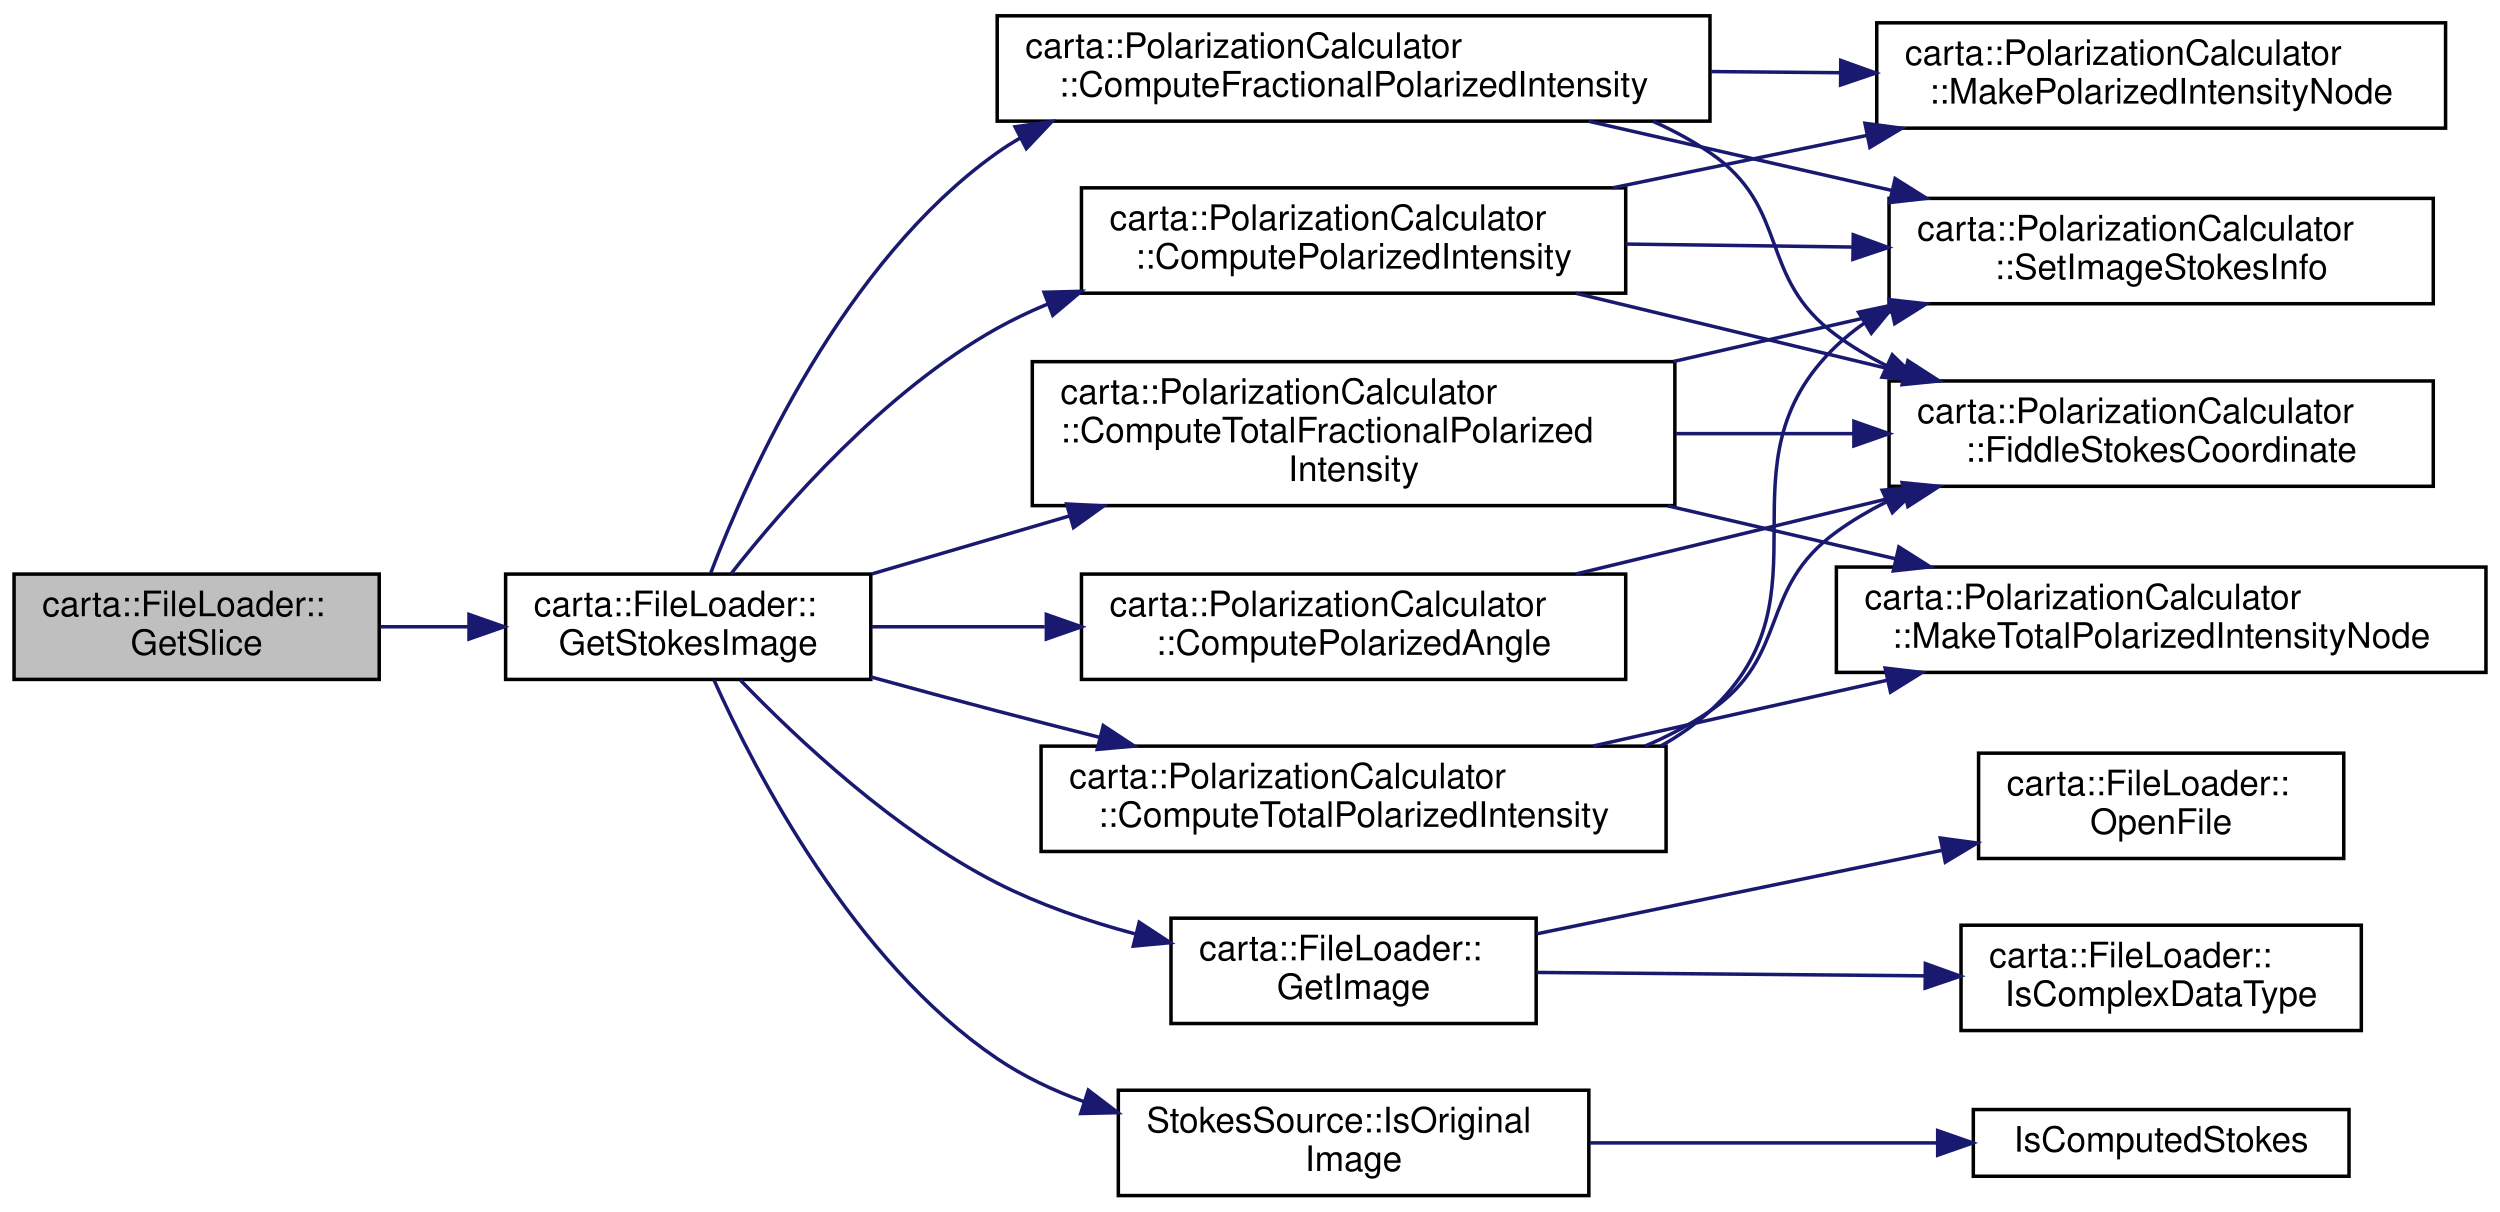
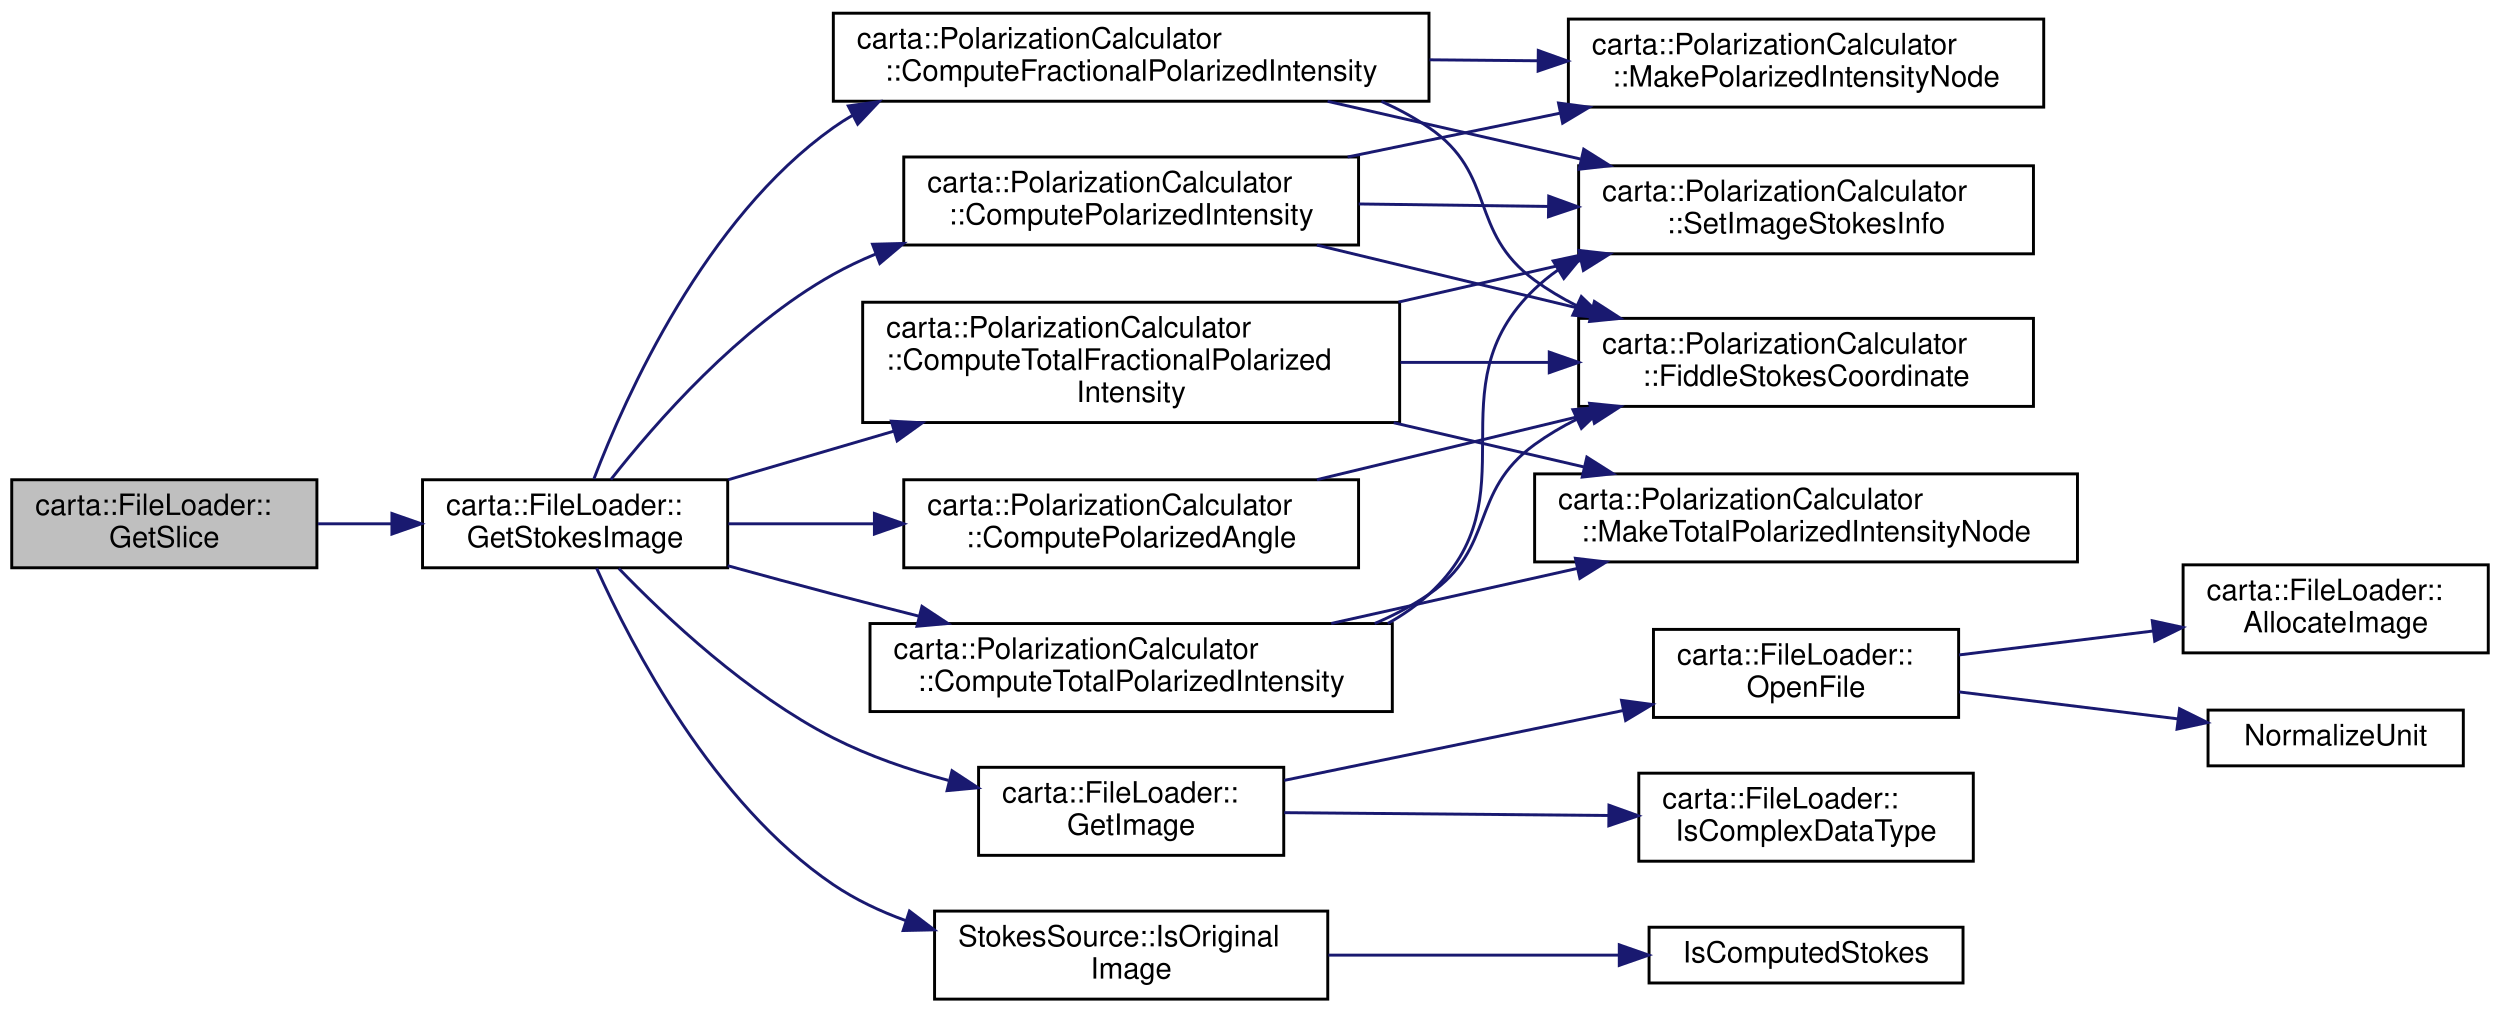
- <svg xmlns="http://www.w3.org/2000/svg" xmlns:xlink="http://www.w3.org/1999/xlink" width="712pt" height="345pt" viewBox="0.00 0.00 712.00 345.00">
+ <svg xmlns="http://www.w3.org/2000/svg" xmlns:xlink="http://www.w3.org/1999/xlink" width="852pt" height="345pt" viewBox="0.00 0.00 852.00 345.00">
  <g id="graph0" class="graph" transform="scale(1 1) rotate(0) translate(4 341)">
    <g id="node1" class="node">
      <g id="a_node1">
        <a xlink:title=" ">
          <polygon fill="#bfbfbf" stroke="black" points="0,-147.5 0,-177.5 104,-177.5 104,-147.5 0,-147.5" />
          <text text-anchor="start" x="8" y="-165.5" font-family="Helvetica,sans-Serif" font-size="10.00">carta::FileLoader::</text>
          <text text-anchor="middle" x="52" y="-154.5" font-family="Helvetica,sans-Serif" font-size="10.00">GetSlice</text>
        </a>
      </g>
    </g>
    <g id="node2" class="node">
      <g id="a_node2">
        <a xlink:href="classcarta_1_1FileLoader.html#a5680d87d09f6ddb4cc1bb1a3d713d2c3" target="_top" xlink:title=" ">
          <polygon fill="none" stroke="black" points="140,-147.5 140,-177.5 244,-177.5 244,-147.5 140,-147.5" />
          <text text-anchor="start" x="148" y="-165.5" font-family="Helvetica,sans-Serif" font-size="10.00">carta::FileLoader::</text>
          <text text-anchor="middle" x="192" y="-154.5" font-family="Helvetica,sans-Serif" font-size="10.00">GetStokesImage</text>
        </a>
      </g>
    </g>
    <g id="edge1" class="edge">
      <path fill="none" stroke="midnightblue" d="M104.39,-162.5C112.56,-162.5 121.08,-162.5 129.46,-162.5" />
      <polygon fill="midnightblue" stroke="midnightblue" points="129.57,-166 139.57,-162.5 129.57,-159 129.57,-166" />
    </g>
    <g id="node3" class="node">
      <g id="a_node3">
        <a xlink:href="classcarta_1_1PolarizationCalculator.html#af6937bd807c038cf00fd0cc89ae9c2e8" target="_top" xlink:title=" ">
          <polygon fill="none" stroke="black" points="280,-306.5 280,-336.5 483,-336.5 483,-306.5 280,-306.5" />
          <text text-anchor="start" x="288" y="-324.5" font-family="Helvetica,sans-Serif" font-size="10.00">carta::PolarizationCalculator</text>
          <text text-anchor="middle" x="381.5" y="-313.5" font-family="Helvetica,sans-Serif" font-size="10.00">::ComputeFractionalPolarizedIntensity</text>
        </a>
      </g>
    </g>
    <g id="edge2" class="edge">
      <path fill="none" stroke="midnightblue" d="M198.4,-177.79C209.22,-206.09 236.32,-266.55 280,-297.5 282.11,-299 284.31,-300.4 286.57,-301.72" />
      <polygon fill="midnightblue" stroke="midnightblue" points="285.09,-304.89 295.58,-306.38 288.3,-298.68 285.09,-304.89" />
    </g>
    <g id="node7" class="node">
      <g id="a_node7">
        <a xlink:href="classcarta_1_1PolarizationCalculator.html#ab48307d44c2a4541caa908d24a3683a0" target="_top" xlink:title=" ">
          <polygon fill="none" stroke="black" points="304,-147.5 304,-177.5 459,-177.5 459,-147.5 304,-147.5" />
          <text text-anchor="start" x="312" y="-165.5" font-family="Helvetica,sans-Serif" font-size="10.00">carta::PolarizationCalculator</text>
          <text text-anchor="middle" x="381.5" y="-154.5" font-family="Helvetica,sans-Serif" font-size="10.00">::ComputePolarizedAngle</text>
        </a>
      </g>
    </g>
    <g id="edge6" class="edge">
      <path fill="none" stroke="midnightblue" d="M244.24,-162.5C259.5,-162.5 276.67,-162.5 293.55,-162.5" />
      <polygon fill="midnightblue" stroke="midnightblue" points="294,-166 304,-162.5 294,-159 294,-166" />
    </g>
    <g id="node8" class="node">
      <g id="a_node8">
        <a xlink:href="classcarta_1_1PolarizationCalculator.html#a2cb6200df64e7dde3eacf173a97f894c" target="_top" xlink:title=" ">
          <polygon fill="none" stroke="black" points="304,-257.5 304,-287.5 459,-287.5 459,-257.5 304,-257.5" />
          <text text-anchor="start" x="312" y="-275.5" font-family="Helvetica,sans-Serif" font-size="10.00">carta::PolarizationCalculator</text>
          <text text-anchor="middle" x="381.5" y="-264.5" font-family="Helvetica,sans-Serif" font-size="10.00">::ComputePolarizedIntensity</text>
        </a>
      </g>
    </g>
    <g id="edge8" class="edge">
      <path fill="none" stroke="midnightblue" d="M204.18,-177.57C219.25,-196.77 247.91,-229.6 280,-247.5 284.55,-250.04 289.35,-252.32 294.29,-254.37" />
      <polygon fill="midnightblue" stroke="midnightblue" points="293.35,-257.76 303.94,-258.04 295.84,-251.21 293.35,-257.76" />
    </g>
    <g id="node9" class="node">
      <g id="a_node9">
        <a xlink:href="classcarta_1_1PolarizationCalculator.html#a5285a6db684ea0071d71b95458923c4c" target="_top" xlink:title=" ">
          <polygon fill="none" stroke="black" points="290,-197 290,-238 473,-238 473,-197 290,-197" />
          <text text-anchor="start" x="298" y="-226" font-family="Helvetica,sans-Serif" font-size="10.00">carta::PolarizationCalculator</text>
          <text text-anchor="start" x="298" y="-215" font-family="Helvetica,sans-Serif" font-size="10.00">::ComputeTotalFractionalPolarized</text>
          <text text-anchor="middle" x="381.5" y="-204" font-family="Helvetica,sans-Serif" font-size="10.00">Intensity</text>
        </a>
      </g>
    </g>
    <g id="edge12" class="edge">
      <path fill="none" stroke="midnightblue" d="M244.24,-177.53C261.67,-182.64 281.6,-188.49 300.73,-194.1" />
      <polygon fill="midnightblue" stroke="midnightblue" points="299.77,-197.47 310.35,-196.92 301.74,-190.75 299.77,-197.47" />
    </g>
    <g id="node11" class="node">
      <g id="a_node11">
        <a xlink:href="classcarta_1_1PolarizationCalculator.html#a0c5c13e6761ffb096ac20ab00190367a" target="_top" xlink:title=" ">
          <polygon fill="none" stroke="black" points="292.5,-98.5 292.5,-128.5 470.5,-128.5 470.5,-98.5 292.5,-98.5" />
          <text text-anchor="start" x="300.5" y="-116.5" font-family="Helvetica,sans-Serif" font-size="10.00">carta::PolarizationCalculator</text>
          <text text-anchor="middle" x="381.5" y="-105.5" font-family="Helvetica,sans-Serif" font-size="10.00">::ComputeTotalPolarizedIntensity</text>
        </a>
      </g>
    </g>
    <g id="edge16" class="edge">
      <path fill="none" stroke="midnightblue" d="M244.01,-148.2C255.81,-144.95 268.33,-141.56 280,-138.5 289.46,-136.02 299.43,-133.47 309.27,-130.98" />
      <polygon fill="midnightblue" stroke="midnightblue" points="310.21,-134.35 319.05,-128.52 308.5,-127.57 310.21,-134.35" />
    </g>
    <g id="node12" class="node">
      <g id="a_node12">
        <a xlink:href="classcarta_1_1FileLoader.html#ad006f05ccd020be05834212598e3a38b" target="_top" xlink:title=" ">
          <polygon fill="none" stroke="black" points="329.5,-49.5 329.5,-79.5 433.5,-79.5 433.5,-49.5 329.5,-49.5" />
          <text text-anchor="start" x="337.5" y="-67.5" font-family="Helvetica,sans-Serif" font-size="10.00">carta::FileLoader::</text>
          <text text-anchor="middle" x="381.5" y="-56.5" font-family="Helvetica,sans-Serif" font-size="10.00">GetImage</text>
        </a>
      </g>
    </g>
    <g id="edge20" class="edge">
      <path fill="none" stroke="midnightblue" d="M206.88,-147.28C222.91,-130.64 250.83,-104.35 280,-89.5 292.13,-83.32 305.87,-78.61 319.22,-75.04" />
      <polygon fill="midnightblue" stroke="midnightblue" points="320.45,-78.34 329.31,-72.53 318.76,-71.55 320.45,-78.34" />
    </g>
-     <g id="node15" class="node">
-       <g id="a_node15">
+     <g id="node17" class="node">
+       <g id="a_node17">
        <a xlink:href="structStokesSource.html#a7651d6cbedb427f5c00925c5111feac8" target="_top" xlink:title=" ">
          <polygon fill="none" stroke="black" points="314.5,-0.5 314.5,-30.5 448.5,-30.5 448.5,-0.5 314.5,-0.5" />
          <text text-anchor="start" x="322.5" y="-18.5" font-family="Helvetica,sans-Serif" font-size="10.00">StokesSource::IsOriginal</text>
          <text text-anchor="middle" x="381.5" y="-7.5" font-family="Helvetica,sans-Serif" font-size="10.00">Image</text>
        </a>
      </g>
    </g>
-     <g id="edge23" class="edge">
+     <g id="edge25" class="edge">
      <path fill="none" stroke="midnightblue" d="M199.34,-147.33C211.15,-121.04 239.05,-67.2 280,-39.5 287.53,-34.41 296.01,-30.39 304.78,-27.22" />
      <polygon fill="midnightblue" stroke="midnightblue" points="305.95,-30.52 314.38,-24.11 303.79,-23.87 305.95,-30.52" />
    </g>
    <g id="node4" class="node">
      <g id="a_node4">
        <a xlink:href="classcarta_1_1PolarizationCalculator.html#a972eab3776df84d99cbd231b49e3a969" target="_top" xlink:title=" ">
          <polygon fill="none" stroke="black" points="534,-202.5 534,-232.5 689,-232.5 689,-202.5 534,-202.5" />
          <text text-anchor="start" x="542" y="-220.5" font-family="Helvetica,sans-Serif" font-size="10.00">carta::PolarizationCalculator</text>
          <text text-anchor="middle" x="611.5" y="-209.5" font-family="Helvetica,sans-Serif" font-size="10.00">::FiddleStokesCoordinate</text>
        </a>
      </g>
    </g>
    <g id="edge3" class="edge">
      <path fill="none" stroke="midnightblue" d="M466.79,-306.43C472.5,-303.89 477.97,-300.94 483,-297.5 506.2,-281.63 496.31,-262.09 519,-245.5 523.44,-242.25 528.27,-239.38 533.3,-236.83" />
      <polygon fill="midnightblue" stroke="midnightblue" points="534.92,-239.94 542.55,-232.6 532,-233.58 534.92,-239.94" />
    </g>
    <g id="node5" class="node">
      <g id="a_node5">
        <a xlink:href="classcarta_1_1PolarizationCalculator.html#af800918471188ab3eb863931a4f89dfe" target="_top" xlink:title=" ">
          <polygon fill="none" stroke="black" points="530.5,-304.5 530.5,-334.5 692.5,-334.5 692.5,-304.5 530.5,-304.5" />
          <text text-anchor="start" x="538.5" y="-322.5" font-family="Helvetica,sans-Serif" font-size="10.00">carta::PolarizationCalculator</text>
          <text text-anchor="middle" x="611.5" y="-311.5" font-family="Helvetica,sans-Serif" font-size="10.00">::MakePolarizedIntensityNode</text>
        </a>
      </g>
    </g>
    <g id="edge4" class="edge">
      <path fill="none" stroke="midnightblue" d="M483.17,-320.62C495.47,-320.51 507.98,-320.4 520.12,-320.29" />
      <polygon fill="midnightblue" stroke="midnightblue" points="520.25,-323.79 530.22,-320.2 520.19,-316.79 520.25,-323.79" />
    </g>
    <g id="node6" class="node">
      <g id="a_node6">
        <a xlink:href="classcarta_1_1PolarizationCalculator.html#aa60a0830e45e2bef241b5ce2636a89a5" target="_top" xlink:title=" ">
          <polygon fill="none" stroke="black" points="534,-254.5 534,-284.5 689,-284.5 689,-254.5 534,-254.5" />
          <text text-anchor="start" x="542" y="-272.5" font-family="Helvetica,sans-Serif" font-size="10.00">carta::PolarizationCalculator</text>
          <text text-anchor="middle" x="611.5" y="-261.5" font-family="Helvetica,sans-Serif" font-size="10.00">::SetImageStokesInfo</text>
        </a>
      </g>
    </g>
    <g id="edge5" class="edge">
      <path fill="none" stroke="midnightblue" d="M448.45,-306.46C475.39,-300.32 506.71,-293.17 534.6,-286.81" />
      <polygon fill="midnightblue" stroke="midnightblue" points="535.73,-290.14 544.7,-284.51 534.17,-283.32 535.73,-290.14" />
    </g>
    <g id="edge7" class="edge">
      <path fill="none" stroke="midnightblue" d="M444.8,-177.53C473.71,-184.5 508.23,-192.83 538.27,-200.08" />
      <polygon fill="midnightblue" stroke="midnightblue" points="537.73,-203.55 548.27,-202.49 539.37,-196.74 537.73,-203.55" />
    </g>
    <g id="edge9" class="edge">
      <path fill="none" stroke="midnightblue" d="M444.8,-257.47C473.71,-250.5 508.23,-242.17 538.27,-234.92" />
      <polygon fill="midnightblue" stroke="midnightblue" points="539.37,-238.26 548.27,-232.51 537.73,-231.45 539.37,-238.26" />
    </g>
    <g id="edge10" class="edge">
      <path fill="none" stroke="midnightblue" d="M455.27,-287.5C478.3,-292.25 503.93,-297.53 527.62,-302.42" />
      <polygon fill="midnightblue" stroke="midnightblue" points="527.14,-305.89 537.64,-304.48 528.55,-299.03 527.14,-305.89" />
    </g>
    <g id="edge11" class="edge">
      <path fill="none" stroke="midnightblue" d="M459.05,-271.49C479.83,-271.22 502.47,-270.92 523.76,-270.64" />
      <polygon fill="midnightblue" stroke="midnightblue" points="523.81,-274.14 533.76,-270.51 523.71,-267.14 523.81,-274.14" />
    </g>
    <g id="edge13" class="edge">
      <path fill="none" stroke="midnightblue" d="M473.27,-217.5C489.93,-217.5 507.28,-217.5 523.81,-217.5" />
      <polygon fill="midnightblue" stroke="midnightblue" points="523.99,-221 533.99,-217.5 523.99,-214 523.99,-221" />
    </g>
    <g id="edge15" class="edge">
      <path fill="none" stroke="midnightblue" d="M472.61,-238.05C493.16,-242.74 514.8,-247.67 534.68,-252.21" />
      <polygon fill="midnightblue" stroke="midnightblue" points="534.07,-255.66 544.6,-254.47 535.62,-248.83 534.07,-255.66" />
    </g>
    <g id="node10" class="node">
      <g id="a_node10">
        <a xlink:href="classcarta_1_1PolarizationCalculator.html#a43f010357e88c2e9676ad43032e88f51" target="_top" xlink:title=" ">
          <polygon fill="none" stroke="black" points="519,-149.5 519,-179.5 704,-179.5 704,-149.5 519,-149.5" />
          <text text-anchor="start" x="527" y="-167.5" font-family="Helvetica,sans-Serif" font-size="10.00">carta::PolarizationCalculator</text>
          <text text-anchor="middle" x="611.5" y="-156.5" font-family="Helvetica,sans-Serif" font-size="10.00">::MakeTotalPolarizedIntensityNode</text>
        </a>
      </g>
    </g>
    <g id="edge14" class="edge">
      <path fill="none" stroke="midnightblue" d="M470.98,-196.93C492.38,-191.96 515.06,-186.69 535.76,-181.87" />
      <polygon fill="midnightblue" stroke="midnightblue" points="536.8,-185.22 545.75,-179.55 535.22,-178.41 536.8,-185.22" />
    </g>
    <g id="edge17" class="edge">
      <path fill="none" stroke="midnightblue" d="M464.49,-128.51C471.02,-131.29 477.29,-134.59 483,-138.5 505.9,-154.17 496.53,-173.23 519,-189.5 523.46,-192.73 528.29,-195.59 533.34,-198.12" />
      <polygon fill="midnightblue" stroke="midnightblue" points="532.04,-201.38 542.6,-202.34 534.95,-195.01 532.04,-201.38" />
    </g>
    <g id="edge19" class="edge">
      <path fill="none" stroke="midnightblue" d="M468.93,-128.51C474,-131.32 478.75,-134.62 483,-138.5 519.1,-171.51 483.62,-208.72 519,-242.5 521.46,-244.84 524.11,-246.99 526.9,-248.94" />
      <polygon fill="midnightblue" stroke="midnightblue" points="525.32,-252.08 535.68,-254.28 528.95,-246.1 525.32,-252.08" />
    </g>
    <g id="edge18" class="edge">
      <path fill="none" stroke="midnightblue" d="M449.67,-128.53C476,-134.41 506.35,-141.2 533.55,-147.29" />
      <polygon fill="midnightblue" stroke="midnightblue" points="532.89,-150.73 543.41,-149.49 534.42,-143.89 532.89,-150.73" />
    </g>
    <g id="node13" class="node">
      <g id="a_node13">
        <a xlink:href="classcarta_1_1FileLoader.html#a1ec9887a1de28cd550d9ebe22f016976" target="_top" xlink:title=" ">
          <polygon fill="none" stroke="black" points="554.5,-47.5 554.5,-77.5 668.5,-77.5 668.5,-47.5 554.5,-47.5" />
          <text text-anchor="start" x="562.5" y="-65.5" font-family="Helvetica,sans-Serif" font-size="10.00">carta::FileLoader::</text>
          <text text-anchor="middle" x="611.5" y="-54.5" font-family="Helvetica,sans-Serif" font-size="10.00">IsComplexDataType</text>
        </a>
      </g>
    </g>
    <g id="edge21" class="edge">
      <path fill="none" stroke="midnightblue" d="M433.67,-64.05C466.29,-63.76 508.9,-63.39 544.11,-63.08" />
      <polygon fill="midnightblue" stroke="midnightblue" points="544.34,-66.58 554.31,-62.99 544.28,-59.58 544.34,-66.58" />
    </g>
    <g id="node14" class="node">
      <g id="a_node14">
-         <a xlink:href="classcarta_1_1FileLoader.html#aa94f8789f059e022e03e1e5a1da942eb" target="_top" xlink:title=" ">
+         <a xlink:href="classcarta_1_1FileLoader.html#a5d91045ea868fea755a7be026806cea0" target="_top" xlink:title=" ">
          <polygon fill="none" stroke="black" points="559.5,-96.5 559.5,-126.5 663.5,-126.5 663.5,-96.5 559.5,-96.5" />
          <text text-anchor="start" x="567.5" y="-114.5" font-family="Helvetica,sans-Serif" font-size="10.00">carta::FileLoader::</text>
          <text text-anchor="middle" x="611.5" y="-103.5" font-family="Helvetica,sans-Serif" font-size="10.00">OpenFile</text>
        </a>
      </g>
    </g>
    <g id="edge22" class="edge">
      <path fill="none" stroke="midnightblue" d="M433.67,-75.05C467.87,-82.1 513.05,-91.41 549.18,-98.86" />
      <polygon fill="midnightblue" stroke="midnightblue" points="548.61,-102.32 559.11,-100.91 550.02,-95.46 548.61,-102.32" />
    </g>
+     <g id="node15" class="node">
+       <g id="a_node15">
+         <a xlink:href="classcarta_1_1FileLoader.html#ad372c5af25778bf6f0621b587e1f9c78" target="_top" xlink:title=" ">
+           <polygon fill="none" stroke="black" points="740,-118.5 740,-148.5 844,-148.5 844,-118.5 740,-118.5" />
+           <text text-anchor="start" x="748" y="-136.5" font-family="Helvetica,sans-Serif" font-size="10.00">carta::FileLoader::</text>
+           <text text-anchor="middle" x="792" y="-125.5" font-family="Helvetica,sans-Serif" font-size="10.00">AllocateImage</text>
+         </a>
+       </g>
+     </g>
+     <g id="edge23" class="edge">
+       <path fill="none" stroke="midnightblue" d="M663.65,-117.8C684.28,-120.35 708.26,-123.3 729.81,-125.96" />
+       <polygon fill="midnightblue" stroke="midnightblue" points="729.49,-129.45 739.84,-127.19 730.34,-122.5 729.49,-129.45" />
+     </g>
    <g id="node16" class="node">
      <g id="a_node16">
+         <a xlink:href="Casacore_8cc.html#a8733accb41db0f83703779c667ae852e" target="_top" xlink:title=" ">
+           <polygon fill="none" stroke="black" points="748.5,-80 748.5,-99 835.5,-99 835.5,-80 748.5,-80" />
+           <text text-anchor="middle" x="792" y="-87" font-family="Helvetica,sans-Serif" font-size="10.00">NormalizeUnit</text>
+         </a>
+       </g>
+     </g>
+     <g id="edge24" class="edge">
+       <path fill="none" stroke="midnightblue" d="M663.65,-105.2C686.98,-102.32 714.59,-98.92 738.13,-96.02" />
+       <polygon fill="midnightblue" stroke="midnightblue" points="738.79,-99.46 748.28,-94.76 737.93,-92.51 738.79,-99.46" />
+     </g>
+     <g id="node18" class="node">
+       <g id="a_node18">
        <a xlink:href="Stokes_8h.html#a30da07ffd67ed06c1e15e2da4d915e0c" target="_top" xlink:title=" ">
          <polygon fill="none" stroke="black" points="558,-6 558,-25 665,-25 665,-6 558,-6" />
          <text text-anchor="middle" x="611.5" y="-13" font-family="Helvetica,sans-Serif" font-size="10.00">IsComputedStokes</text>
        </a>
      </g>
    </g>
-     <g id="edge24" class="edge">
+     <g id="edge26" class="edge">
      <path fill="none" stroke="midnightblue" d="M448.75,-15.5C479.94,-15.5 516.94,-15.5 547.68,-15.5" />
      <polygon fill="midnightblue" stroke="midnightblue" points="547.85,-19 557.85,-15.5 547.85,-12 547.85,-19" />
    </g>
  </g>
</svg>
